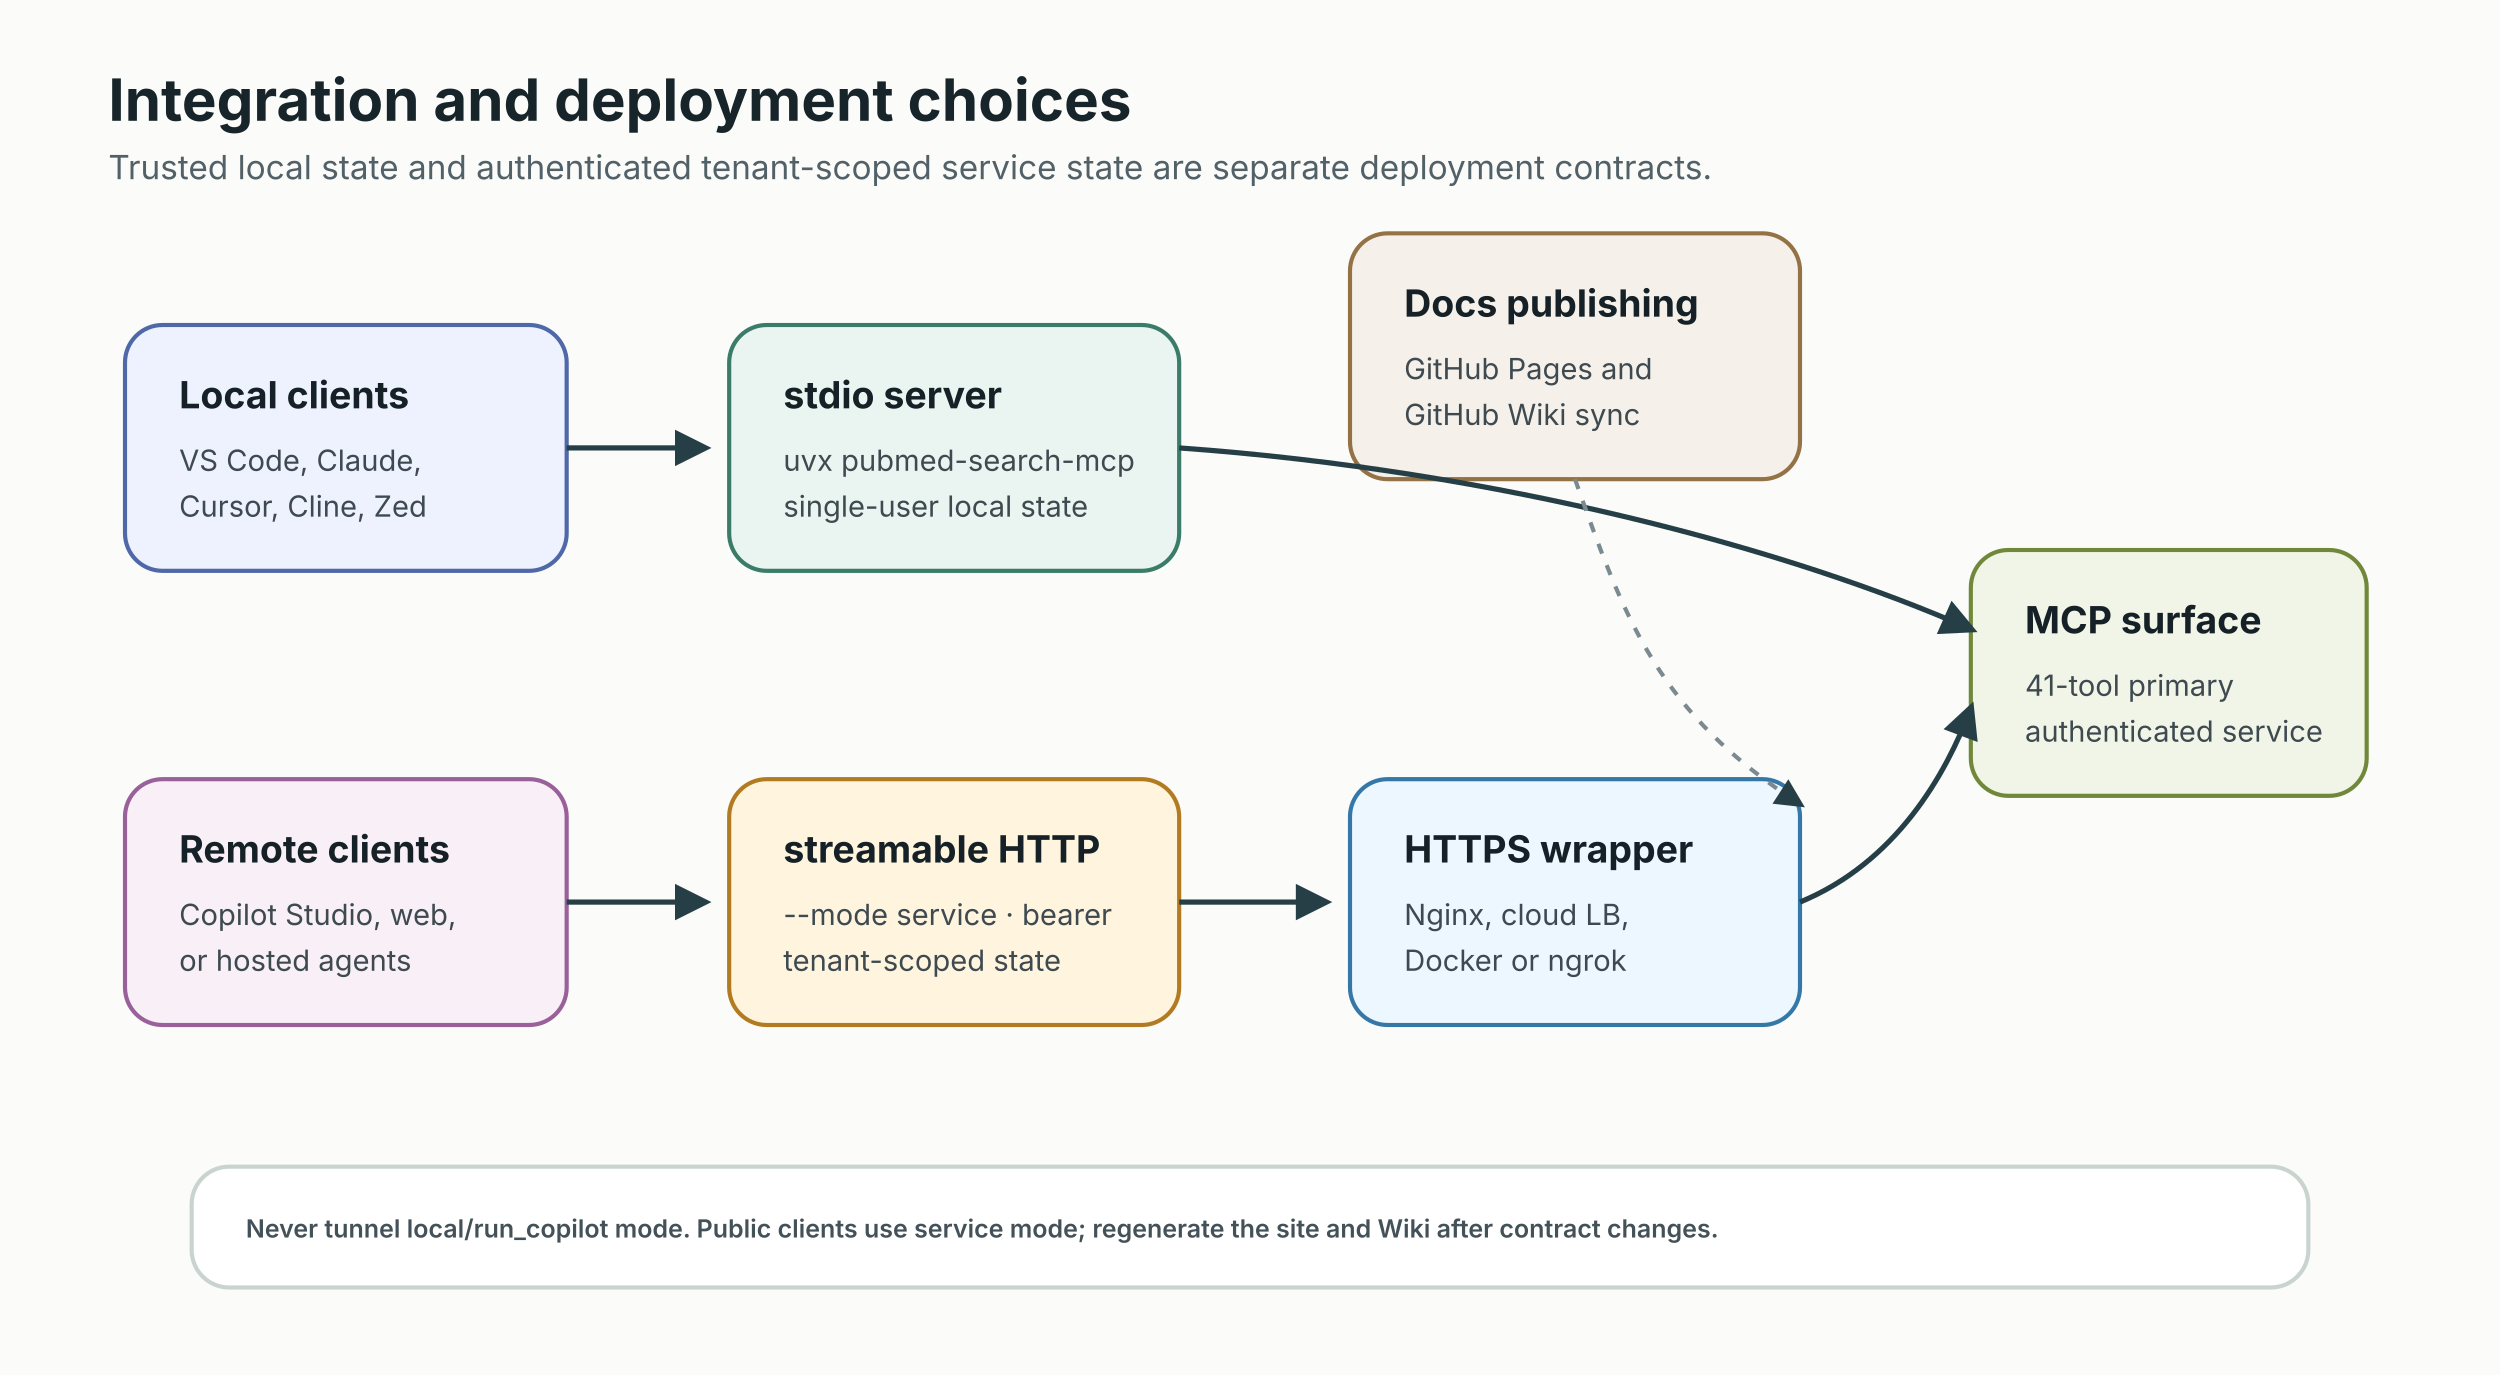
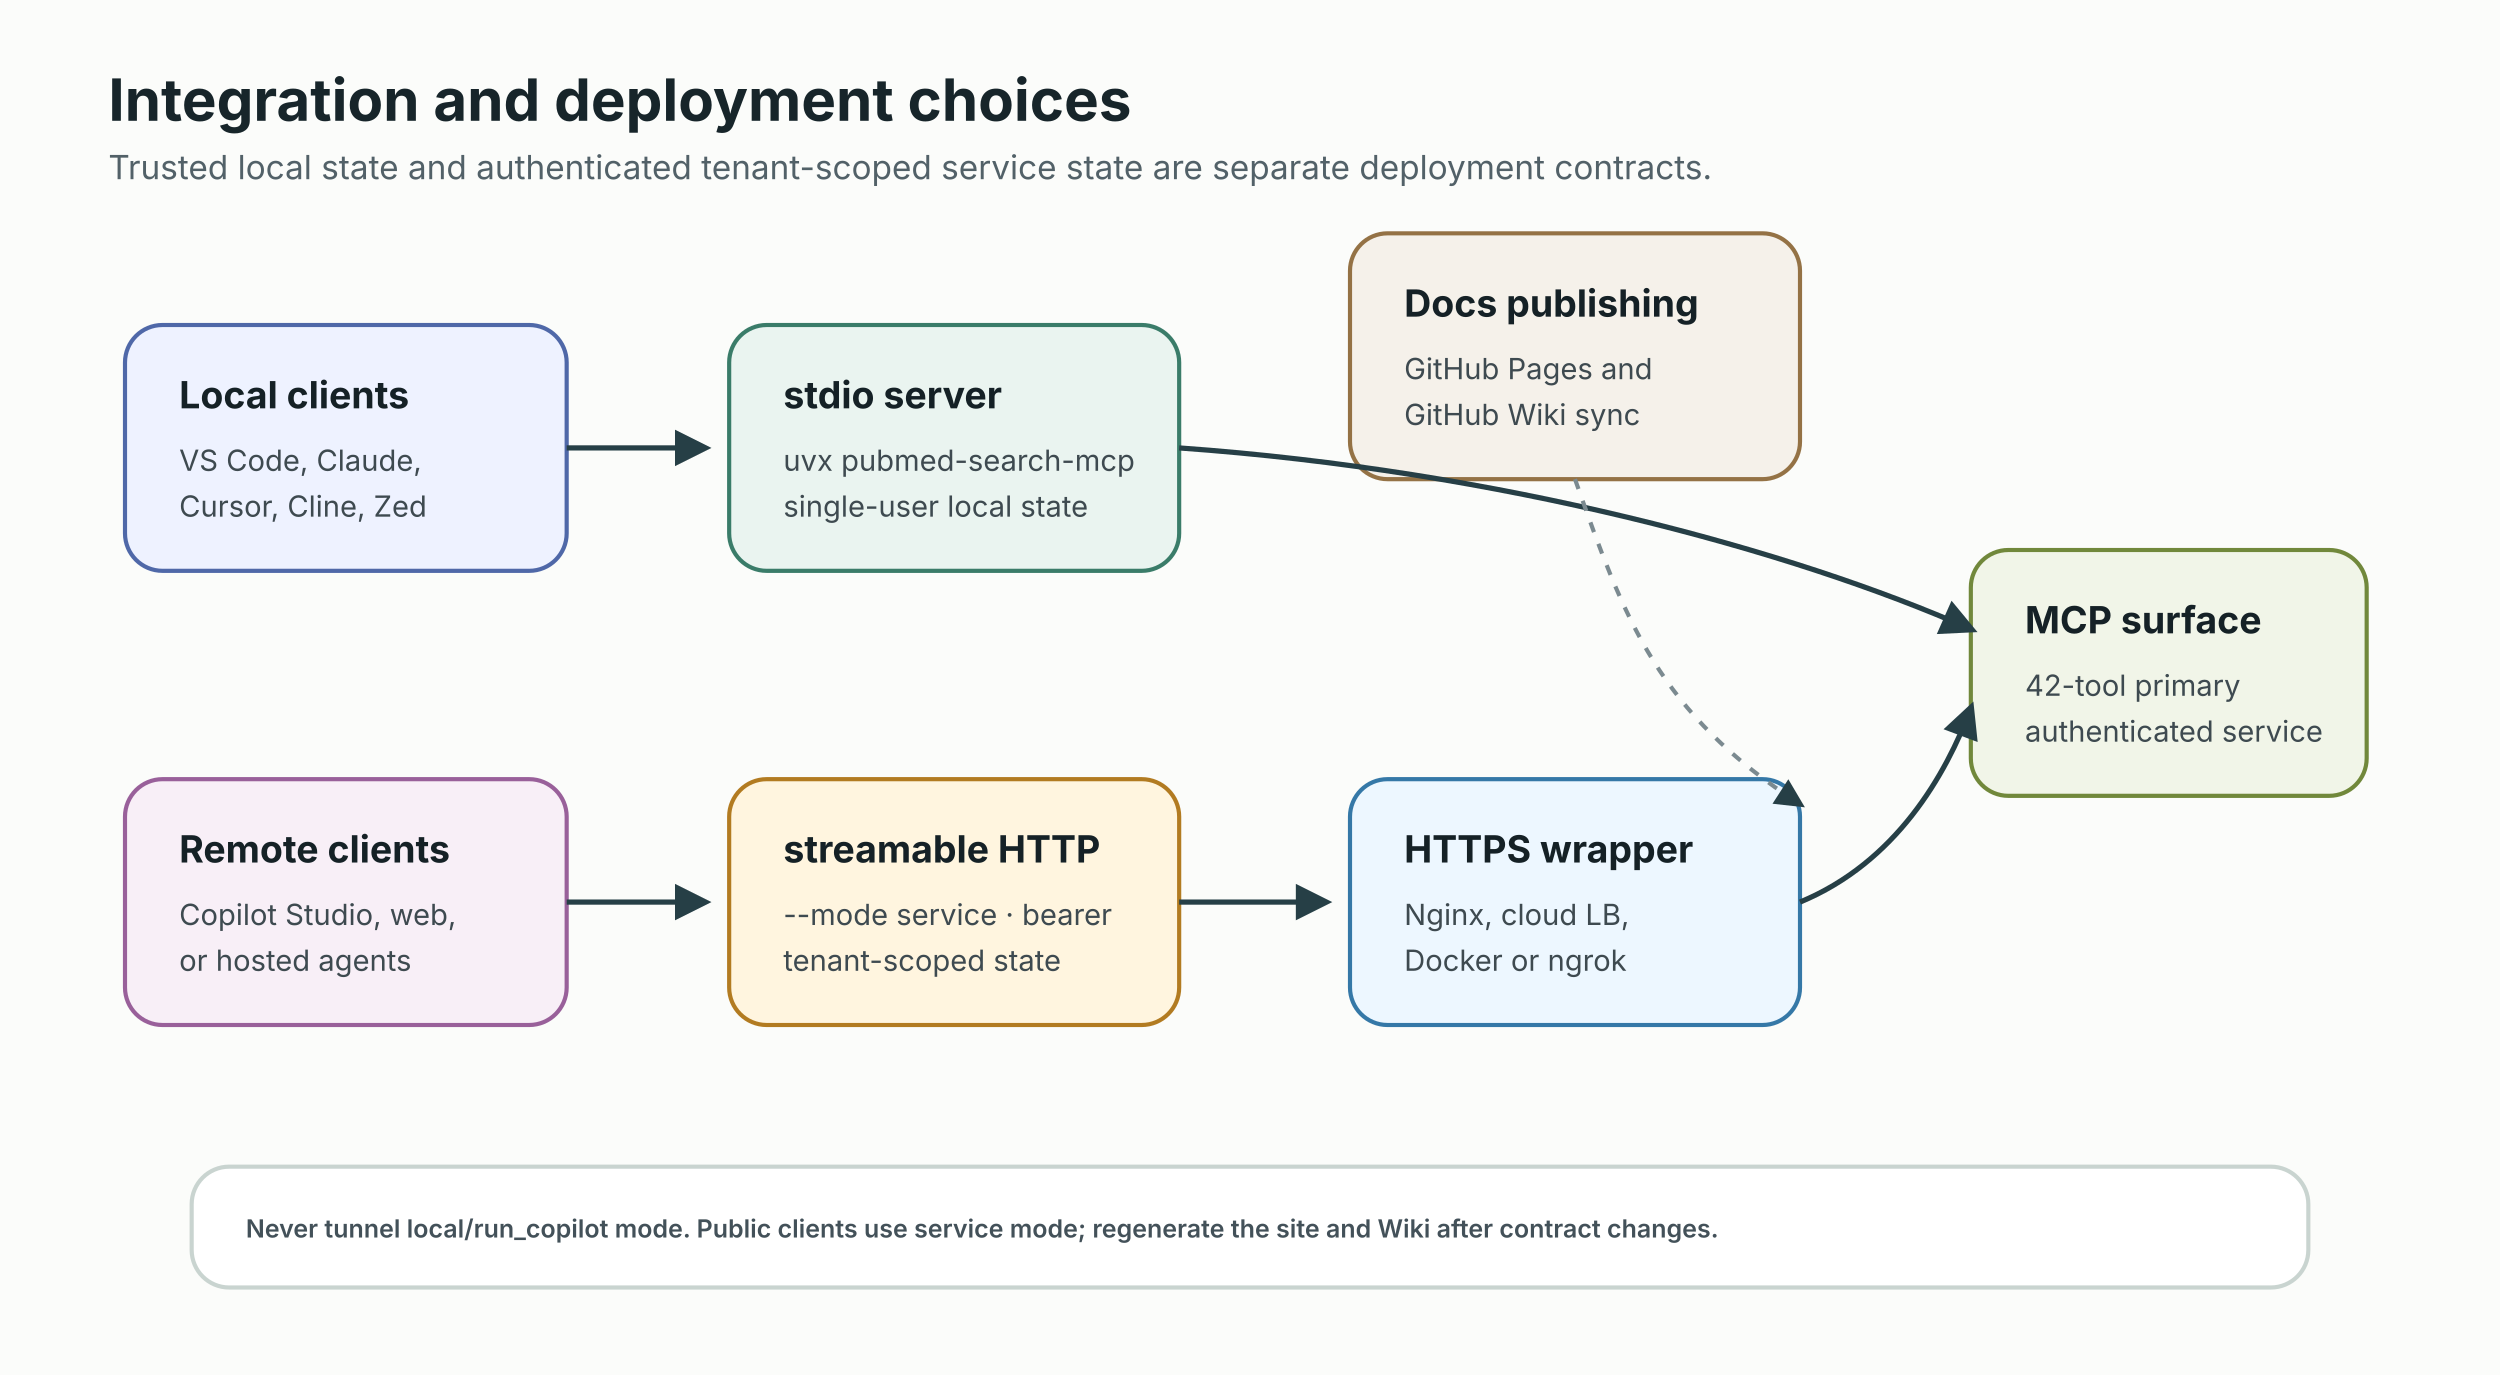
<svg xmlns="http://www.w3.org/2000/svg" width="1200" height="660" viewBox="0 0 1200 660" role="img" aria-labelledby="title desc">
  <defs>
    <marker id="arrow" viewBox="0 0 10 10" refX="8" refY="5" markerWidth="7" markerHeight="7" orient="auto-start-reverse">
      <path d="M 0 0 L 10 5 L 0 10 z" fill="#263f46" />
    </marker>
    <style>
      .bg { fill: #fbfcfa; }
      .title { font: 700 28px system-ui, -apple-system, BlinkMacSystemFont, "Segoe UI", sans-serif; fill: #17252a; }
      .subtitle { font: 400 16px system-ui, -apple-system, BlinkMacSystemFont, "Segoe UI", sans-serif; fill: #526168; }
      .box { stroke-width: 2; rx: 18; }
      .label { font: 700 18px system-ui, -apple-system, BlinkMacSystemFont, "Segoe UI", sans-serif; fill: #152126; }
      .body { font: 400 14px system-ui, -apple-system, BlinkMacSystemFont, "Segoe UI", sans-serif; fill: #3e4a50; }
      .small { font: 600 12px system-ui, -apple-system, BlinkMacSystemFont, "Segoe UI", sans-serif; fill: #435159; }
      .arrow { fill: none; stroke: #263f46; stroke-width: 2.5; marker-end: url(#arrow); }
      .soft { fill: none; stroke: #7b8a90; stroke-width: 2; stroke-dasharray: 5 6; marker-end: url(#arrow); }
    </style>
  </defs>
  <rect class="bg" width="1200" height="660" />
  <text class="title" x="52" y="58">Integration and deployment choices</text>
  <text class="subtitle" x="52" y="86">Trusted local state and authenticated tenant-scoped service state are separate deployment contracts.</text>
  <rect class="box" x="60" y="156" width="212" height="118" fill="#eef2ff" stroke="#4f68a8" />
  <text class="label" x="86" y="196">Local clients</text>
  <text class="body" x="86" y="226">VS Code, Claude,</text>
  <text class="body" x="86" y="248">Cursor, Cline, Zed</text>
  <rect class="box" x="60" y="374" width="212" height="118" fill="#f8eff7" stroke="#99609a" />
  <text class="label" x="86" y="414">Remote clients</text>
  <text class="body" x="86" y="444">Copilot Studio, web,</text>
  <text class="body" x="86" y="466">or hosted agents</text>
  <rect class="box" x="350" y="156" width="216" height="118" fill="#eaf4f0" stroke="#3a7c69" />
  <text class="label" x="376" y="196">stdio server</text>
  <text class="body" x="376" y="226">uvx pubmed-search-mcp</text>
  <text class="body" x="376" y="248">single-user local state</text>
  <rect class="box" x="350" y="374" width="216" height="118" fill="#fff5df" stroke="#b27b21" />
  <text class="label" x="376" y="414">streamable HTTP</text>
  <text class="body" x="376" y="444">--mode service · bearer</text>
  <text class="body" x="376" y="466">tenant-scoped state</text>
  <rect class="box" x="648" y="374" width="216" height="118" fill="#edf7ff" stroke="#3578a7" />
  <text class="label" x="674" y="414">HTTPS wrapper</text>
  <text class="body" x="674" y="444">Nginx, cloud LB,</text>
  <text class="body" x="674" y="466">Docker or ngrok</text>
  <rect class="box" x="946" y="264" width="190" height="118" fill="#f1f5e8" stroke="#71883b" />
  <text class="label" x="972" y="304">MCP surface</text>
-   <text class="body" x="972" y="334">41-tool primary</text>
+   <text class="body" x="972" y="334">42-tool primary</text>
  <text class="body" x="972" y="356">authenticated service</text>
  <rect class="box" x="648" y="112" width="216" height="118" fill="#f5f1ea" stroke="#947245" />
  <text class="label" x="674" y="152">Docs publishing</text>
  <text class="body" x="674" y="182">GitHub Pages and</text>
  <text class="body" x="674" y="204">GitHub Wiki sync</text>
  <path class="arrow" d="M 272 215 H 338" />
  <path class="arrow" d="M 272 433 H 338" />
  <path class="arrow" d="M 566 433 H 636" />
  <path class="arrow" d="M 864 433 C 910 414 934 372 946 340" />
  <path class="arrow" d="M 566 215 C 720 226 860 264 946 302" />
  <path class="soft" d="M 756 230 C 780 298 796 342 864 386" />
  <rect x="92" y="560" width="1016" height="58" rx="18" fill="#ffffff" stroke="#c9d4d0" stroke-width="2" />
  <text class="small" x="118" y="594">Never tunnel local/run_copilot mode. Public clients use service mode; regenerate the site and Wiki after contract changes.</text>
</svg>
